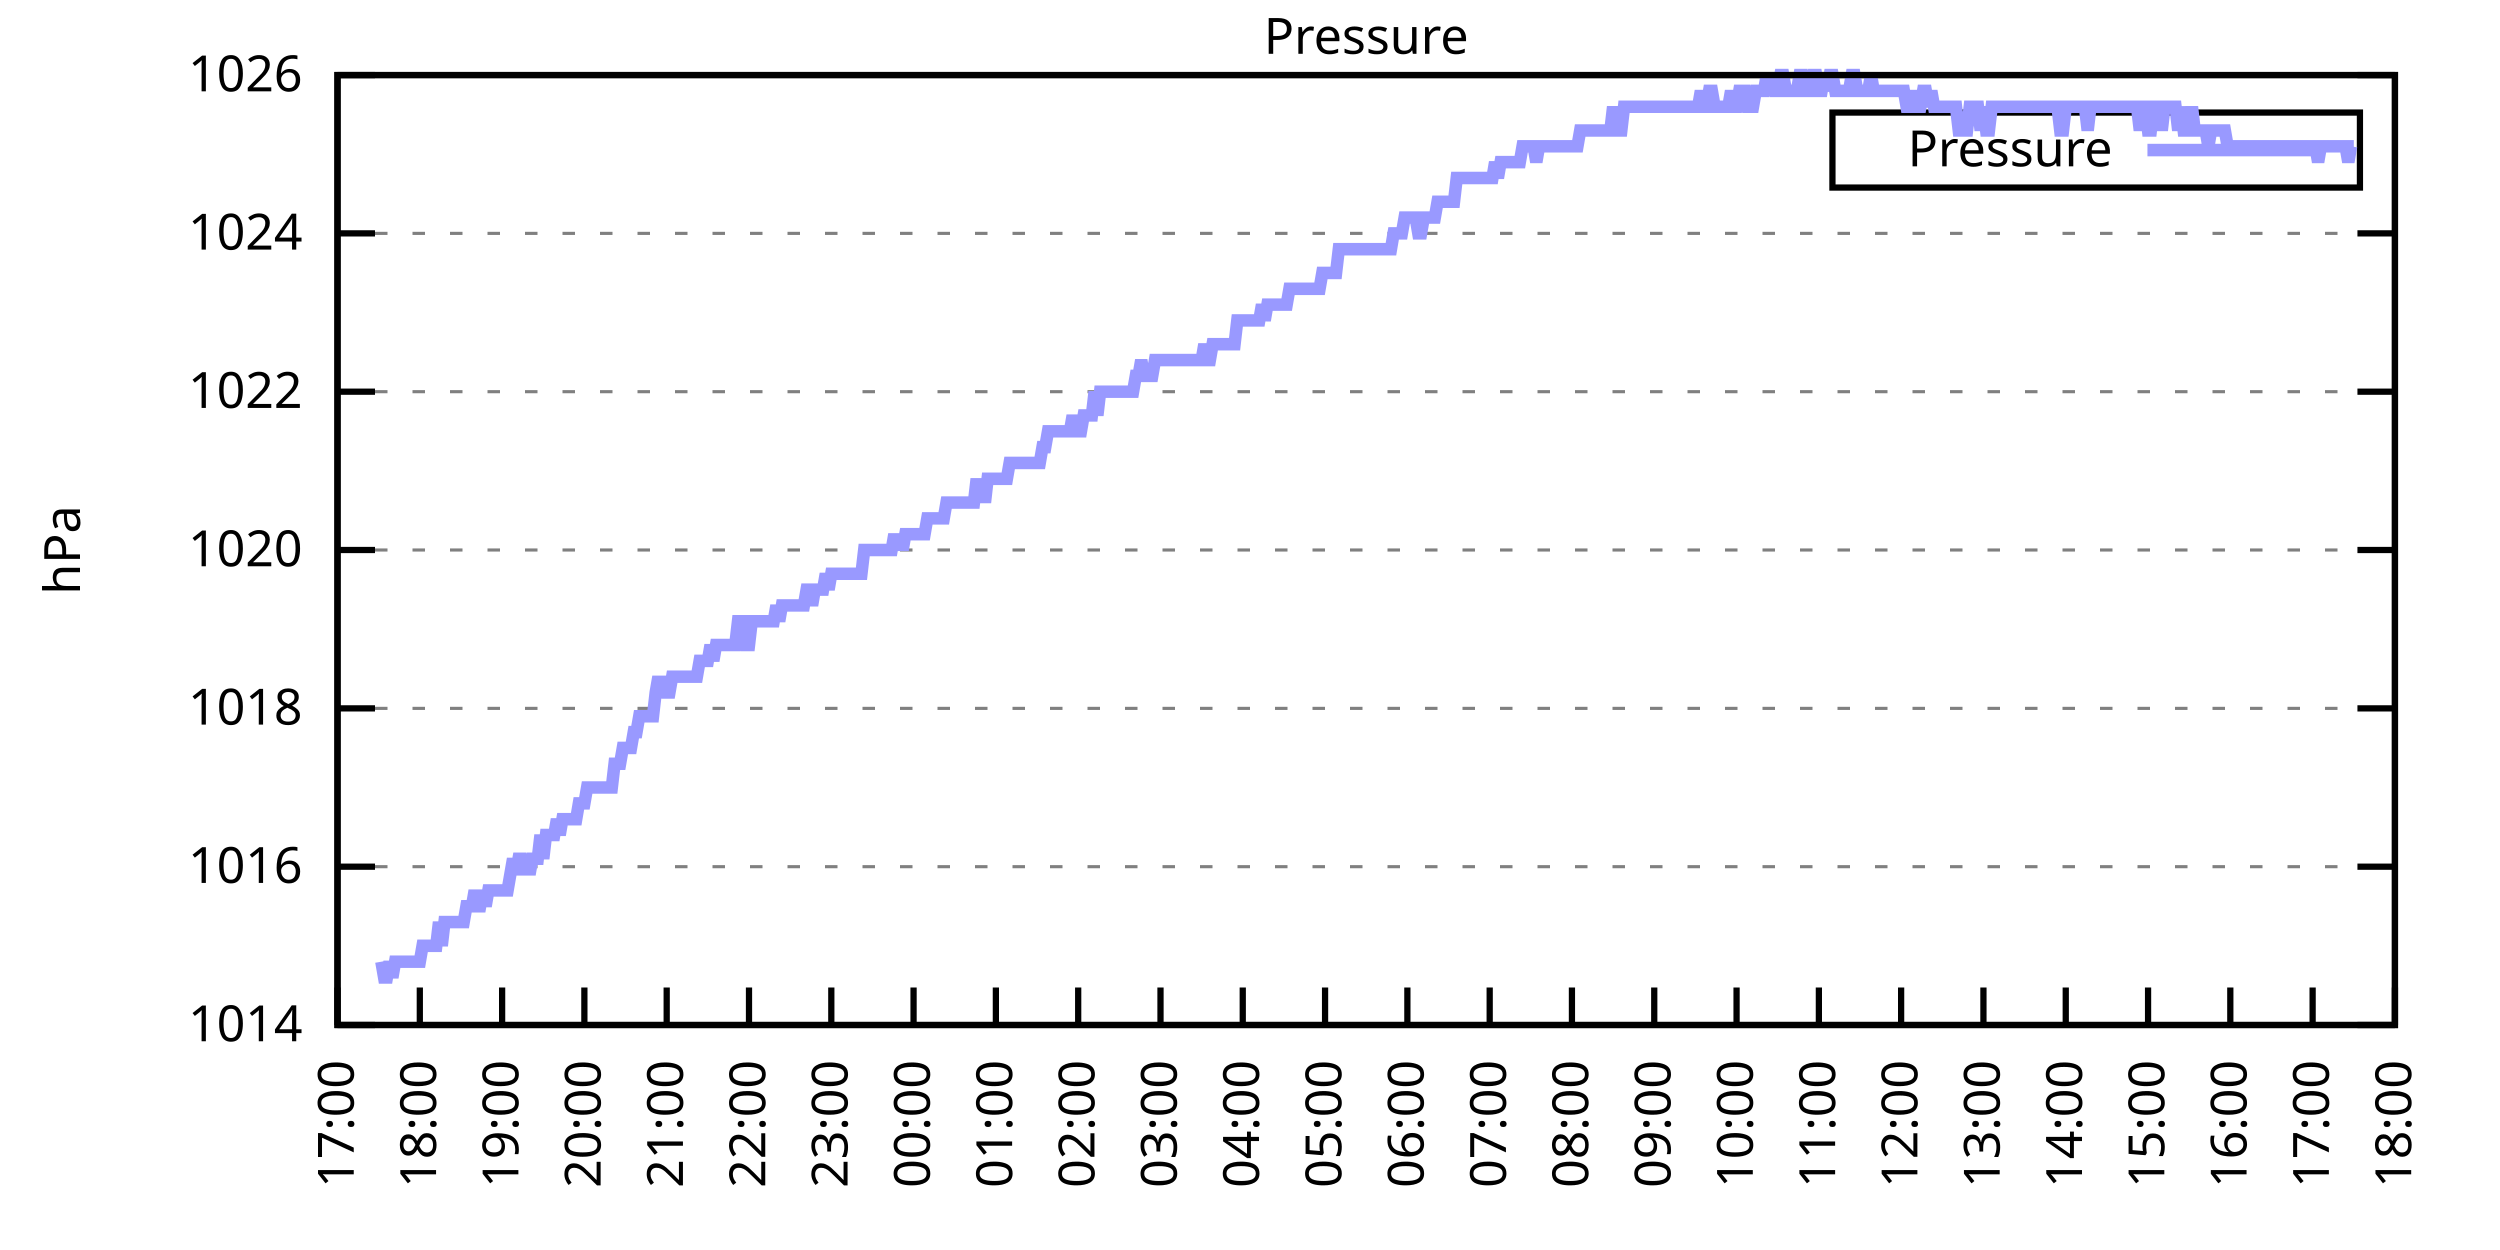
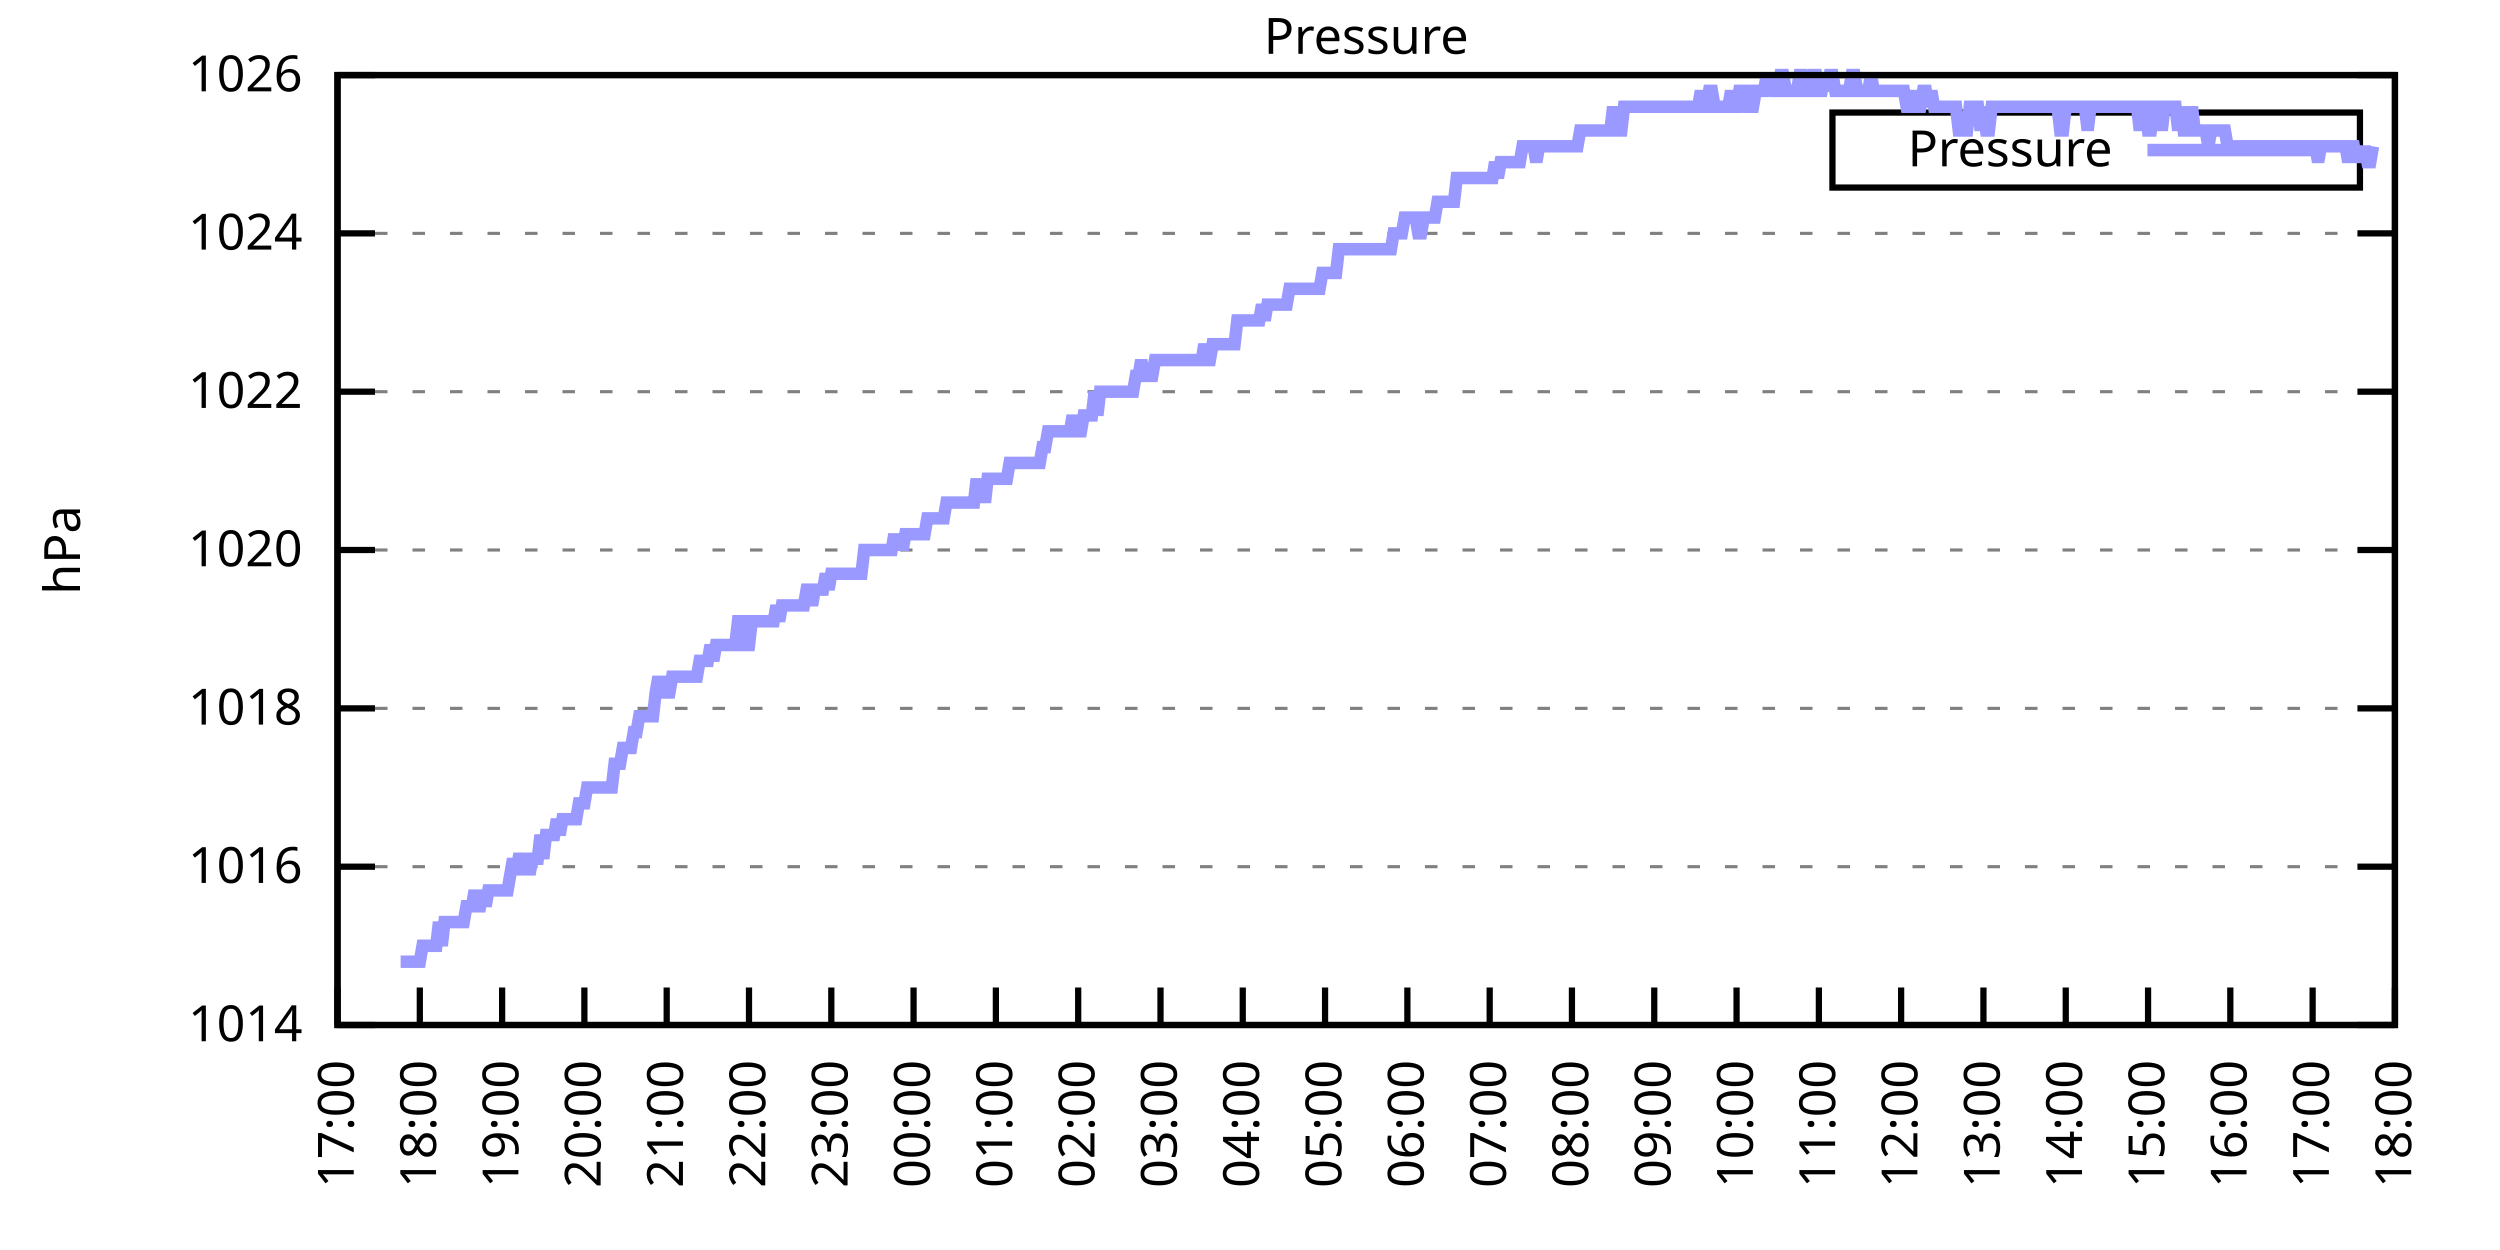
<svg xmlns="http://www.w3.org/2000/svg" xmlns:xlink="http://www.w3.org/1999/xlink" width="400" height="200" viewBox="0 0 400 200">
  <g id="gnuplot_canvas">
    <rect x="0" y="0" width="400" height="200" fill="none" />
    <defs>
      <circle id="gpDot" r="0.5" stroke-width="0.5" stroke="currentColor" />
      <path id="gpPt0" stroke-width="0.333" stroke="currentColor" d="M-1,0 h2 M0,-1 v2" />
      <path id="gpPt1" stroke-width="0.333" stroke="currentColor" d="M-1,-1 L1,1 M1,-1 L-1,1" />
      <path id="gpPt2" stroke-width="0.333" stroke="currentColor" d="M-1,0 L1,0 M0,-1 L0,1 M-1,-1 L1,1 M-1,1 L1,-1" />
      <rect id="gpPt3" stroke-width="0.333" stroke="currentColor" x="-1" y="-1" width="2" height="2" />
      <rect id="gpPt4" stroke-width="0.333" stroke="currentColor" fill="currentColor" x="-1" y="-1" width="2" height="2" />
      <circle id="gpPt5" stroke-width="0.333" stroke="currentColor" cx="0" cy="0" r="1" />
      <use xlink:href="#gpPt5" id="gpPt6" fill="currentColor" stroke="none" />
      <path id="gpPt7" stroke-width="0.333" stroke="currentColor" d="M0,-1.33 L-1.33,0.67 L1.33,0.67 z" />
      <use xlink:href="#gpPt7" id="gpPt8" fill="currentColor" stroke="none" />
      <use xlink:href="#gpPt7" id="gpPt9" stroke="currentColor" transform="rotate(180)" />
      <use xlink:href="#gpPt9" id="gpPt10" fill="currentColor" stroke="none" />
      <use xlink:href="#gpPt3" id="gpPt11" stroke="currentColor" transform="rotate(45)" />
      <use xlink:href="#gpPt11" id="gpPt12" fill="currentColor" stroke="none" />
      <path id="gpPt13" stroke-width="0.333" stroke="currentColor" d="M0,1.330 L1.265,0.411 L0.782,-1.067 L-0.782,-1.076 L-1.265,0.411 z" />
      <use xlink:href="#gpPt13" id="gpPt14" fill="currentColor" stroke="none" />
      <filter id="textbox" filterUnits="objectBoundingBox" x="0" y="0" height="1" width="1">
        <feFlood flood-color="white" flood-opacity="1" result="bgnd" />
        <feComposite in="SourceGraphic" in2="bgnd" operator="atop" />
      </filter>
      <filter id="greybox" filterUnits="objectBoundingBox" x="0" y="0" height="1" width="1">
        <feFlood flood-color="lightgrey" flood-opacity="1" result="grey" />
        <feComposite in="SourceGraphic" in2="grey" operator="atop" />
      </filter>
    </defs>
    <g fill="none" color="white" stroke="currentColor" stroke-width="1.00" stroke-linecap="butt" stroke-linejoin="miter">
</g>
    <g fill="none" color="black" stroke="currentColor" stroke-width="1.00" stroke-linecap="butt" stroke-linejoin="miter">
      <g stroke="none" shape-rendering="crispEdges">
        <polygon fill="rgb(255, 255, 255)" points="54.00,164.00 383.18,164.00 383.18,12.02 54.00,12.02 " />
      </g>
    </g>
    <g fill="none" color="black" stroke="currentColor" stroke-width="1.00" stroke-linecap="butt" stroke-linejoin="miter">
</g>
    <g fill="none" color="black" stroke="black" stroke-width="0.50" stroke-linecap="butt" stroke-linejoin="miter">
</g>
    <g fill="none" color="gray" stroke="currentColor" stroke-width="0.50" stroke-linecap="butt" stroke-linejoin="miter">
      <path stroke="gray" stroke-dasharray="2,4" class="gridline" d="M54.00,164.00 L383.19,164.00  " />
    </g>
    <g fill="none" color="gray" stroke="gray" stroke-width="1.00" stroke-linecap="butt" stroke-linejoin="miter">
</g>
    <g fill="none" color="black" stroke="currentColor" stroke-width="1.00" stroke-linecap="butt" stroke-linejoin="miter">
      <path stroke="black" d="M54.00,164.00 L60.00,164.00 M383.19,164.00 L377.19,164.00  " />
      <g transform="translate(48.40,166.60)" stroke="none" fill="black" font-family="Sans" font-size="8.00" text-anchor="end">
        <text>
          <tspan font-family="Sans"> 1014</tspan>
        </text>
      </g>
    </g>
    <g fill="none" color="black" stroke="currentColor" stroke-width="1.00" stroke-linecap="butt" stroke-linejoin="miter">
</g>
    <g fill="none" color="black" stroke="black" stroke-width="0.50" stroke-linecap="butt" stroke-linejoin="miter">
</g>
    <g fill="none" color="gray" stroke="currentColor" stroke-width="0.50" stroke-linecap="butt" stroke-linejoin="miter">
      <path stroke="gray" stroke-dasharray="2,4" class="gridline" d="M54.00,138.67 L383.19,138.67  " />
    </g>
    <g fill="none" color="gray" stroke="gray" stroke-width="1.00" stroke-linecap="butt" stroke-linejoin="miter">
</g>
    <g fill="none" color="black" stroke="currentColor" stroke-width="1.00" stroke-linecap="butt" stroke-linejoin="miter">
      <path stroke="black" d="M54.00,138.67 L60.00,138.67 M383.19,138.67 L377.19,138.67  " />
      <g transform="translate(48.40,141.27)" stroke="none" fill="black" font-family="Sans" font-size="8.00" text-anchor="end">
        <text>
          <tspan font-family="Sans"> 1016</tspan>
        </text>
      </g>
    </g>
    <g fill="none" color="black" stroke="currentColor" stroke-width="1.00" stroke-linecap="butt" stroke-linejoin="miter">
</g>
    <g fill="none" color="black" stroke="black" stroke-width="0.50" stroke-linecap="butt" stroke-linejoin="miter">
</g>
    <g fill="none" color="gray" stroke="currentColor" stroke-width="0.50" stroke-linecap="butt" stroke-linejoin="miter">
      <path stroke="gray" stroke-dasharray="2,4" class="gridline" d="M54.00,113.34 L383.19,113.34  " />
    </g>
    <g fill="none" color="gray" stroke="gray" stroke-width="1.00" stroke-linecap="butt" stroke-linejoin="miter">
</g>
    <g fill="none" color="black" stroke="currentColor" stroke-width="1.00" stroke-linecap="butt" stroke-linejoin="miter">
      <path stroke="black" d="M54.00,113.34 L60.00,113.34 M383.19,113.34 L377.19,113.34  " />
      <g transform="translate(48.40,115.94)" stroke="none" fill="black" font-family="Sans" font-size="8.00" text-anchor="end">
        <text>
          <tspan font-family="Sans"> 1018</tspan>
        </text>
      </g>
    </g>
    <g fill="none" color="black" stroke="currentColor" stroke-width="1.00" stroke-linecap="butt" stroke-linejoin="miter">
</g>
    <g fill="none" color="black" stroke="black" stroke-width="0.50" stroke-linecap="butt" stroke-linejoin="miter">
</g>
    <g fill="none" color="gray" stroke="currentColor" stroke-width="0.50" stroke-linecap="butt" stroke-linejoin="miter">
      <path stroke="gray" stroke-dasharray="2,4" class="gridline" d="M54.00,88.00 L383.19,88.00  " />
    </g>
    <g fill="none" color="gray" stroke="gray" stroke-width="1.00" stroke-linecap="butt" stroke-linejoin="miter">
</g>
    <g fill="none" color="black" stroke="currentColor" stroke-width="1.00" stroke-linecap="butt" stroke-linejoin="miter">
      <path stroke="black" d="M54.00,88.00 L60.00,88.00 M383.19,88.00 L377.19,88.00  " />
      <g transform="translate(48.40,90.60)" stroke="none" fill="black" font-family="Sans" font-size="8.00" text-anchor="end">
        <text>
          <tspan font-family="Sans"> 1020</tspan>
        </text>
      </g>
    </g>
    <g fill="none" color="black" stroke="currentColor" stroke-width="1.00" stroke-linecap="butt" stroke-linejoin="miter">
</g>
    <g fill="none" color="black" stroke="black" stroke-width="0.50" stroke-linecap="butt" stroke-linejoin="miter">
</g>
    <g fill="none" color="gray" stroke="currentColor" stroke-width="0.50" stroke-linecap="butt" stroke-linejoin="miter">
      <path stroke="gray" stroke-dasharray="2,4" class="gridline" d="M54.00,62.67 L383.19,62.67  " />
    </g>
    <g fill="none" color="gray" stroke="gray" stroke-width="1.00" stroke-linecap="butt" stroke-linejoin="miter">
</g>
    <g fill="none" color="black" stroke="currentColor" stroke-width="1.00" stroke-linecap="butt" stroke-linejoin="miter">
      <path stroke="black" d="M54.00,62.67 L60.00,62.67 M383.19,62.67 L377.19,62.67  " />
      <g transform="translate(48.40,65.27)" stroke="none" fill="black" font-family="Sans" font-size="8.00" text-anchor="end">
        <text>
          <tspan font-family="Sans"> 1022</tspan>
        </text>
      </g>
    </g>
    <g fill="none" color="black" stroke="currentColor" stroke-width="1.00" stroke-linecap="butt" stroke-linejoin="miter">
</g>
    <g fill="none" color="black" stroke="black" stroke-width="0.50" stroke-linecap="butt" stroke-linejoin="miter">
</g>
    <g fill="none" color="gray" stroke="currentColor" stroke-width="0.50" stroke-linecap="butt" stroke-linejoin="miter">
      <path stroke="gray" stroke-dasharray="2,4" class="gridline" d="M54.00,37.34 L383.19,37.34  " />
    </g>
    <g fill="none" color="gray" stroke="gray" stroke-width="1.00" stroke-linecap="butt" stroke-linejoin="miter">
</g>
    <g fill="none" color="black" stroke="currentColor" stroke-width="1.00" stroke-linecap="butt" stroke-linejoin="miter">
      <path stroke="black" d="M54.00,37.34 L60.00,37.34 M383.19,37.34 L377.19,37.34  " />
      <g transform="translate(48.40,39.94)" stroke="none" fill="black" font-family="Sans" font-size="8.00" text-anchor="end">
        <text>
          <tspan font-family="Sans"> 1024</tspan>
        </text>
      </g>
    </g>
    <g fill="none" color="black" stroke="currentColor" stroke-width="1.00" stroke-linecap="butt" stroke-linejoin="miter">
</g>
    <g fill="none" color="black" stroke="black" stroke-width="0.50" stroke-linecap="butt" stroke-linejoin="miter">
</g>
    <g fill="none" color="gray" stroke="currentColor" stroke-width="0.50" stroke-linecap="butt" stroke-linejoin="miter">
      <path stroke="gray" stroke-dasharray="2,4" class="gridline" d="M54.00,12.01 L383.19,12.01  " />
    </g>
    <g fill="none" color="gray" stroke="gray" stroke-width="1.00" stroke-linecap="butt" stroke-linejoin="miter">
</g>
    <g fill="none" color="black" stroke="currentColor" stroke-width="1.00" stroke-linecap="butt" stroke-linejoin="miter">
      <path stroke="black" d="M54.00,12.01 L60.00,12.01 M383.19,12.01 L377.19,12.01  " />
      <g transform="translate(48.40,14.61)" stroke="none" fill="black" font-family="Sans" font-size="8.00" text-anchor="end">
        <text>
          <tspan font-family="Sans"> 1026</tspan>
        </text>
      </g>
    </g>
    <g fill="none" color="black" stroke="currentColor" stroke-width="1.00" stroke-linecap="butt" stroke-linejoin="miter">
      <path stroke="black" d="M54.00,164.00 L54.00,158.00  " />
      <g transform="translate(56.60,169.60) rotate(270.00)" stroke="none" fill="black" font-family="Sans" font-size="8.00" text-anchor="end">
        <text>
          <tspan font-family="Sans">17:00</tspan>
        </text>
      </g>
    </g>
    <g fill="none" color="black" stroke="currentColor" stroke-width="1.00" stroke-linecap="butt" stroke-linejoin="miter">
      <path stroke="black" d="M67.17,164.00 L67.17,158.00  " />
      <g transform="translate(69.77,169.60) rotate(270.00)" stroke="none" fill="black" font-family="Sans" font-size="8.00" text-anchor="end">
        <text>
          <tspan font-family="Sans">18:00</tspan>
        </text>
      </g>
    </g>
    <g fill="none" color="black" stroke="currentColor" stroke-width="1.00" stroke-linecap="butt" stroke-linejoin="miter">
      <path stroke="black" d="M80.34,164.00 L80.34,158.00  " />
      <g transform="translate(82.94,169.60) rotate(270.00)" stroke="none" fill="black" font-family="Sans" font-size="8.00" text-anchor="end">
        <text>
          <tspan font-family="Sans">19:00</tspan>
        </text>
      </g>
    </g>
    <g fill="none" color="black" stroke="currentColor" stroke-width="1.00" stroke-linecap="butt" stroke-linejoin="miter">
      <path stroke="black" d="M93.50,164.00 L93.50,158.00  " />
      <g transform="translate(96.10,169.60) rotate(270.00)" stroke="none" fill="black" font-family="Sans" font-size="8.00" text-anchor="end">
        <text>
          <tspan font-family="Sans">20:00</tspan>
        </text>
      </g>
    </g>
    <g fill="none" color="black" stroke="currentColor" stroke-width="1.00" stroke-linecap="butt" stroke-linejoin="miter">
      <path stroke="black" d="M106.67,164.00 L106.67,158.00  " />
      <g transform="translate(109.27,169.60) rotate(270.00)" stroke="none" fill="black" font-family="Sans" font-size="8.00" text-anchor="end">
        <text>
          <tspan font-family="Sans">21:00</tspan>
        </text>
      </g>
    </g>
    <g fill="none" color="black" stroke="currentColor" stroke-width="1.00" stroke-linecap="butt" stroke-linejoin="miter">
      <path stroke="black" d="M119.84,164.00 L119.84,158.00  " />
      <g transform="translate(122.44,169.60) rotate(270.00)" stroke="none" fill="black" font-family="Sans" font-size="8.00" text-anchor="end">
        <text>
          <tspan font-family="Sans">22:00</tspan>
        </text>
      </g>
    </g>
    <g fill="none" color="black" stroke="currentColor" stroke-width="1.00" stroke-linecap="butt" stroke-linejoin="miter">
      <path stroke="black" d="M133.01,164.00 L133.01,158.00  " />
      <g transform="translate(135.61,169.60) rotate(270.00)" stroke="none" fill="black" font-family="Sans" font-size="8.00" text-anchor="end">
        <text>
          <tspan font-family="Sans">23:00</tspan>
        </text>
      </g>
    </g>
    <g fill="none" color="black" stroke="currentColor" stroke-width="1.00" stroke-linecap="butt" stroke-linejoin="miter">
      <path stroke="black" d="M146.17,164.00 L146.17,158.00  " />
      <g transform="translate(148.77,169.60) rotate(270.00)" stroke="none" fill="black" font-family="Sans" font-size="8.00" text-anchor="end">
        <text>
          <tspan font-family="Sans">00:00</tspan>
        </text>
      </g>
    </g>
    <g fill="none" color="black" stroke="currentColor" stroke-width="1.00" stroke-linecap="butt" stroke-linejoin="miter">
      <path stroke="black" d="M159.34,164.00 L159.34,158.00  " />
      <g transform="translate(161.94,169.60) rotate(270.00)" stroke="none" fill="black" font-family="Sans" font-size="8.00" text-anchor="end">
        <text>
          <tspan font-family="Sans">01:00</tspan>
        </text>
      </g>
    </g>
    <g fill="none" color="black" stroke="currentColor" stroke-width="1.00" stroke-linecap="butt" stroke-linejoin="miter">
      <path stroke="black" d="M172.51,164.00 L172.51,158.00  " />
      <g transform="translate(175.11,169.60) rotate(270.00)" stroke="none" fill="black" font-family="Sans" font-size="8.00" text-anchor="end">
        <text>
          <tspan font-family="Sans">02:00</tspan>
        </text>
      </g>
    </g>
    <g fill="none" color="black" stroke="currentColor" stroke-width="1.00" stroke-linecap="butt" stroke-linejoin="miter">
      <path stroke="black" d="M185.68,164.00 L185.68,158.00  " />
      <g transform="translate(188.28,169.60) rotate(270.00)" stroke="none" fill="black" font-family="Sans" font-size="8.00" text-anchor="end">
        <text>
          <tspan font-family="Sans">03:00</tspan>
        </text>
      </g>
    </g>
    <g fill="none" color="black" stroke="currentColor" stroke-width="1.00" stroke-linecap="butt" stroke-linejoin="miter">
      <path stroke="black" d="M198.84,164.00 L198.84,158.00  " />
      <g transform="translate(201.44,169.60) rotate(270.00)" stroke="none" fill="black" font-family="Sans" font-size="8.00" text-anchor="end">
        <text>
          <tspan font-family="Sans">04:00</tspan>
        </text>
      </g>
    </g>
    <g fill="none" color="black" stroke="currentColor" stroke-width="1.00" stroke-linecap="butt" stroke-linejoin="miter">
      <path stroke="black" d="M212.01,164.00 L212.01,158.00  " />
      <g transform="translate(214.61,169.60) rotate(270.00)" stroke="none" fill="black" font-family="Sans" font-size="8.00" text-anchor="end">
        <text>
          <tspan font-family="Sans">05:00</tspan>
        </text>
      </g>
    </g>
    <g fill="none" color="black" stroke="currentColor" stroke-width="1.00" stroke-linecap="butt" stroke-linejoin="miter">
      <path stroke="black" d="M225.18,164.00 L225.18,158.00  " />
      <g transform="translate(227.78,169.60) rotate(270.00)" stroke="none" fill="black" font-family="Sans" font-size="8.00" text-anchor="end">
        <text>
          <tspan font-family="Sans">06:00</tspan>
        </text>
      </g>
    </g>
    <g fill="none" color="black" stroke="currentColor" stroke-width="1.00" stroke-linecap="butt" stroke-linejoin="miter">
      <path stroke="black" d="M238.35,164.00 L238.35,158.00  " />
      <g transform="translate(240.95,169.60) rotate(270.00)" stroke="none" fill="black" font-family="Sans" font-size="8.00" text-anchor="end">
        <text>
          <tspan font-family="Sans">07:00</tspan>
        </text>
      </g>
    </g>
    <g fill="none" color="black" stroke="currentColor" stroke-width="1.00" stroke-linecap="butt" stroke-linejoin="miter">
      <path stroke="black" d="M251.51,164.00 L251.51,158.00  " />
      <g transform="translate(254.11,169.60) rotate(270.00)" stroke="none" fill="black" font-family="Sans" font-size="8.00" text-anchor="end">
        <text>
          <tspan font-family="Sans">08:00</tspan>
        </text>
      </g>
    </g>
    <g fill="none" color="black" stroke="currentColor" stroke-width="1.00" stroke-linecap="butt" stroke-linejoin="miter">
      <path stroke="black" d="M264.68,164.00 L264.68,158.00  " />
      <g transform="translate(267.28,169.60) rotate(270.00)" stroke="none" fill="black" font-family="Sans" font-size="8.00" text-anchor="end">
        <text>
          <tspan font-family="Sans">09:00</tspan>
        </text>
      </g>
    </g>
    <g fill="none" color="black" stroke="currentColor" stroke-width="1.00" stroke-linecap="butt" stroke-linejoin="miter">
      <path stroke="black" d="M277.85,164.00 L277.85,158.00  " />
      <g transform="translate(280.45,169.60) rotate(270.00)" stroke="none" fill="black" font-family="Sans" font-size="8.00" text-anchor="end">
        <text>
          <tspan font-family="Sans">10:00</tspan>
        </text>
      </g>
    </g>
    <g fill="none" color="black" stroke="currentColor" stroke-width="1.00" stroke-linecap="butt" stroke-linejoin="miter">
      <path stroke="black" d="M291.02,164.00 L291.02,158.00  " />
      <g transform="translate(293.62,169.60) rotate(270.00)" stroke="none" fill="black" font-family="Sans" font-size="8.00" text-anchor="end">
        <text>
          <tspan font-family="Sans">11:00</tspan>
        </text>
      </g>
    </g>
    <g fill="none" color="black" stroke="currentColor" stroke-width="1.00" stroke-linecap="butt" stroke-linejoin="miter">
      <path stroke="black" d="M304.18,164.00 L304.18,158.00  " />
      <g transform="translate(306.78,169.60) rotate(270.00)" stroke="none" fill="black" font-family="Sans" font-size="8.00" text-anchor="end">
        <text>
          <tspan font-family="Sans">12:00</tspan>
        </text>
      </g>
    </g>
    <g fill="none" color="black" stroke="currentColor" stroke-width="1.00" stroke-linecap="butt" stroke-linejoin="miter">
      <path stroke="black" d="M317.35,164.00 L317.35,158.00  " />
      <g transform="translate(319.95,169.60) rotate(270.00)" stroke="none" fill="black" font-family="Sans" font-size="8.00" text-anchor="end">
        <text>
          <tspan font-family="Sans">13:00</tspan>
        </text>
      </g>
    </g>
    <g fill="none" color="black" stroke="currentColor" stroke-width="1.00" stroke-linecap="butt" stroke-linejoin="miter">
      <path stroke="black" d="M330.52,164.00 L330.52,158.00  " />
      <g transform="translate(333.12,169.60) rotate(270.00)" stroke="none" fill="black" font-family="Sans" font-size="8.00" text-anchor="end">
        <text>
          <tspan font-family="Sans">14:00</tspan>
        </text>
      </g>
    </g>
    <g fill="none" color="black" stroke="currentColor" stroke-width="1.00" stroke-linecap="butt" stroke-linejoin="miter">
      <path stroke="black" d="M343.69,164.00 L343.69,158.00  " />
      <g transform="translate(346.29,169.60) rotate(270.00)" stroke="none" fill="black" font-family="Sans" font-size="8.00" text-anchor="end">
        <text>
          <tspan font-family="Sans">15:00</tspan>
        </text>
      </g>
    </g>
    <g fill="none" color="black" stroke="currentColor" stroke-width="1.00" stroke-linecap="butt" stroke-linejoin="miter">
      <path stroke="black" d="M356.85,164.00 L356.85,158.00  " />
      <g transform="translate(359.45,169.60) rotate(270.00)" stroke="none" fill="black" font-family="Sans" font-size="8.00" text-anchor="end">
        <text>
          <tspan font-family="Sans">16:00</tspan>
        </text>
      </g>
    </g>
    <g fill="none" color="black" stroke="currentColor" stroke-width="1.00" stroke-linecap="butt" stroke-linejoin="miter">
      <path stroke="black" d="M370.02,164.00 L370.02,158.00  " />
      <g transform="translate(372.62,169.60) rotate(270.00)" stroke="none" fill="black" font-family="Sans" font-size="8.00" text-anchor="end">
        <text>
          <tspan font-family="Sans">17:00</tspan>
        </text>
      </g>
    </g>
    <g fill="none" color="black" stroke="currentColor" stroke-width="1.00" stroke-linecap="butt" stroke-linejoin="miter">
      <path stroke="black" d="M383.19,164.00 L383.19,158.00  " />
      <g transform="translate(385.79,169.60) rotate(270.00)" stroke="none" fill="black" font-family="Sans" font-size="8.00" text-anchor="end">
        <text>
          <tspan font-family="Sans">18:00</tspan>
        </text>
      </g>
    </g>
    <g fill="none" color="black" stroke="currentColor" stroke-width="1.00" stroke-linecap="butt" stroke-linejoin="miter">
</g>
    <g fill="none" color="black" stroke="currentColor" stroke-width="1.00" stroke-linecap="butt" stroke-linejoin="miter">
      <path stroke="black" d="M54.00,12.01 L54.00,164.00 L383.19,164.00 L383.19,12.01 L54.00,12.01 Z  " />
    </g>
    <g fill="none" color="black" stroke="currentColor" stroke-width="1.00" stroke-linecap="butt" stroke-linejoin="miter">
</g>
    <g fill="none" color="black" stroke="currentColor" stroke-width="1.00" stroke-linecap="butt" stroke-linejoin="miter">
      <path stroke="black" d="M293.19,30.01 L293.19,18.01 L377.59,18.01 L377.59,30.01 L293.19,30.01 Z  " />
    </g>
    <g id="Pressure_plot_1">
      <g fill="none" color="white" stroke="black" stroke-width="2.00" stroke-linecap="butt" stroke-linejoin="miter">
</g>
      <g fill="none" color="black" stroke="currentColor" stroke-width="2.00" stroke-linecap="butt" stroke-linejoin="miter">
        <g transform="translate(337.99,26.61)" stroke="none" fill="black" font-family="Sans" font-size="8.00" text-anchor="end">
          <text>
            <tspan font-family="Sans">Pressure</tspan>
          </text>
        </g>
      </g>
      <g fill="none" color="black" stroke="currentColor" stroke-width="2.00" stroke-linecap="butt" stroke-linejoin="miter">
-         <path stroke="rgb(153, 153, 255)" d="M343.59,24.01 L371.99,24.01 M61.02,153.87 L61.46,156.40 L61.90,156.40 L62.34,153.87 L62.78,156.40 L63.22,153.87   L63.66,153.87 L64.10,153.87 L64.53,153.87 L64.97,153.87 L65.41,153.87 L65.85,153.87 L66.29,153.87 L66.73,153.87   L67.17,153.87 L67.61,151.33 L68.05,151.33 L68.48,151.33 L68.92,151.33 L69.36,151.33 L69.80,151.33 L70.24,147.53   L70.68,151.33 L71.12,147.53 L71.56,147.53 L72.00,147.53 L72.43,147.53 L72.87,147.53 L73.31,147.53 L73.75,147.53   L74.19,147.53 L74.63,145.00 L75.07,145.00 L75.51,145.00 L75.95,142.47 L76.38,145.00 L76.82,145.00 L77.26,142.47   L77.70,145.00 L78.14,142.47 L78.58,142.47 L79.02,142.47 L79.46,142.47 L79.90,142.47 L80.34,142.47 L80.77,142.47   L81.21,142.47 L81.65,139.93 L82.09,137.40 L82.53,139.93 L82.97,137.40 L83.41,137.40 L83.85,139.93 L84.29,137.40   L84.72,139.93 L85.16,137.40 L85.60,137.40 L86.04,137.40 L86.48,133.60 L86.92,137.40 L87.36,133.60 L87.80,133.60   L88.24,133.60 L88.67,133.60 L89.11,131.07 L89.55,133.60 L89.99,131.07 L90.43,131.07 L90.87,131.07 L91.31,131.07   L91.75,131.07 L92.19,131.07 L92.62,128.54 L93.06,128.54 L93.50,128.54 L93.94,126.00 L94.38,126.00 L94.82,126.00   L95.26,126.00 L95.70,126.00 L96.14,126.00 L96.58,126.00 L97.01,126.00 L97.45,126.00 L97.89,126.00 L98.33,122.20   L98.77,122.20 L99.21,122.20 L99.65,119.67 L100.09,119.67 L100.53,119.67 L100.96,119.67 L101.40,117.14 L101.84,117.14   L102.28,114.60 L102.72,114.60 L103.16,114.60 L103.60,114.60 L104.04,114.60 L104.48,114.60 L104.91,110.80 L105.35,108.27   L105.79,110.80 L106.23,108.27 L106.67,110.80 L107.11,110.80 L107.55,108.27 L107.99,108.27 L108.43,108.27 L108.87,108.27   L109.30,108.27 L109.74,108.27 L110.18,108.27 L110.62,108.27 L111.06,108.27 L111.50,108.27 L111.94,105.74 L112.38,105.74   L112.82,105.74 L113.25,105.74 L113.69,103.20 L114.13,105.74 L114.57,103.20 L115.01,103.20 L115.45,103.20 L115.89,103.20   L116.33,103.20 L116.77,103.20 L117.20,103.20 L117.64,103.20 L118.08,99.40 L118.52,99.40 L118.74,99.40 L119.40,103.20   L119.84,103.20 L120.28,99.40 L120.72,99.40 L121.15,99.40 L121.59,99.40 L122.03,99.40 L122.47,99.40 L122.91,99.40   L123.35,99.40 L123.79,99.40 L124.23,96.87 L124.67,99.40 L125.11,96.87 L125.54,96.87 L125.98,96.87 L126.42,96.87   L126.86,96.87 L127.30,96.87 L127.74,96.87 L128.18,96.87 L128.62,96.87 L129.06,94.34 L129.49,94.34 L129.93,96.87   L130.37,94.34 L130.81,94.34 L131.25,94.34 L131.69,94.34 L132.13,91.80 L132.57,94.34 L133.01,91.80 L133.44,91.80   L133.88,91.80 L134.32,91.80 L134.76,91.80 L135.20,91.80 L135.64,91.80 L136.08,91.80 L136.52,91.80 L136.96,91.80   L137.39,91.80 L137.83,91.80 L138.27,88.00 L138.71,88.00 L139.15,88.00 L139.59,88.00 L140.03,88.00 L140.47,88.00   L140.91,88.00 L141.35,88.00 L141.78,88.00 L142.22,88.00 L142.66,88.00 L143.10,85.47 L143.54,88.00 L143.98,85.47   L144.42,88.00 L144.86,85.47 L145.30,85.47 L145.73,85.47 L146.17,85.47 L146.61,85.47 L147.05,85.47 L147.49,85.47   L147.93,85.47 L148.37,82.94 L148.81,82.94 L149.25,82.94 L149.68,82.94 L150.12,82.94 L150.56,82.94 L151.00,82.94   L151.44,80.41 L151.88,80.41 L152.32,80.41 L152.76,80.41 L153.20,80.41 L153.63,80.41 L154.07,80.41 L154.51,80.41   L154.95,80.41 L155.39,80.41 L155.83,80.41 L156.27,76.61 L156.71,80.41 L157.15,76.61 L157.59,80.41 L158.02,76.61   L158.46,76.61 L158.90,76.61 L159.34,76.61 L159.78,76.61 L160.22,76.61 L160.66,76.61 L161.10,76.61 L161.54,74.07   L161.97,74.07 L162.41,74.07 L162.85,74.07 L163.29,74.07 L163.73,74.07 L164.17,74.07 L164.61,74.07 L165.05,74.07   L165.49,74.07 L165.92,74.07 L166.36,74.07 L166.80,71.54 L167.24,71.54 L167.68,69.01 L168.12,69.01 L168.56,69.01   L169.00,69.01 L169.44,69.01 L169.87,69.01 L170.31,69.01 L170.75,69.01 L171.19,69.01 L171.63,66.47 L172.07,69.01   L172.51,69.01 L172.95,69.01 L173.39,66.47 L173.83,66.47 L174.26,66.47 L174.70,66.47 L175.14,62.67 L175.58,66.47   L176.02,62.67 L176.46,62.67 L176.90,62.67 L177.34,62.67 L177.78,62.67 L178.21,62.67 L178.65,62.67 L179.09,62.67   L179.53,62.67 L179.97,62.67 L180.41,62.67 L180.85,62.67 L181.29,62.67 L181.73,60.14 L182.16,60.14 L182.60,57.61   L183.04,60.14 L183.48,60.14 L183.92,60.14 L184.36,60.14 L184.80,57.61 L185.24,57.61 L185.68,57.61 L186.11,57.61   L186.55,57.61 L186.99,57.61 L187.43,57.61 L187.87,57.61 L188.31,57.61 L188.75,57.61 L189.19,57.61 L189.63,57.61   L190.07,57.61 L190.50,57.61 L190.94,57.61 L191.38,57.61 L191.82,57.61 L192.26,57.61 L192.70,55.07 L193.14,57.61   L193.58,57.61 L194.02,55.07 L194.45,55.07 L194.89,55.07 L195.33,55.07 L195.77,55.07 L196.21,55.07 L196.65,55.07   L197.09,55.07 L197.53,55.07 L197.97,51.27 L198.40,51.27 L198.84,51.27 L199.28,51.27 L199.72,51.27 L200.16,51.27   L200.60,51.27 L201.04,51.27 L201.48,51.27 L201.92,48.74 L202.35,51.27 L202.79,48.74 L203.23,48.74 L203.67,48.74   L204.11,48.74 L204.55,48.74 L204.99,48.74 L205.43,48.74 L205.87,48.74 L206.31,46.21 L206.74,46.21 L207.18,46.21   L207.62,46.21 L208.06,46.21 L208.50,46.21 L208.94,46.21 L209.38,46.21 L209.82,46.21 L210.26,46.21 L210.69,46.21   L211.13,46.21 L211.57,43.67 L212.01,43.67 L212.45,43.67 L212.89,43.67 L213.33,43.67 L213.77,43.67 L214.21,39.87   L214.64,39.87 L215.08,39.87 L215.52,39.87 L215.96,39.87 L216.40,39.87 L216.84,39.87 L217.28,39.87 L217.72,39.87   L218.16,39.87 L218.60,39.87 L219.03,39.87 L219.47,39.87 L219.91,39.87 L220.35,39.87 L220.79,39.87 L221.23,39.87   L221.67,39.87 L222.11,39.87 L222.55,39.87 L222.98,37.34 L223.42,37.34 L223.86,37.34 L224.30,37.34 L224.74,34.81   L225.18,34.81 L225.62,34.81 L226.06,34.81 L226.50,34.81 L226.93,37.34 L227.37,37.34 L227.81,34.81 L228.25,34.81   L228.69,34.81 L229.13,34.81 L229.57,34.81 L230.01,32.28 L230.45,32.28 L230.88,32.28 L231.32,32.28 L231.76,32.28   L232.20,32.28 L232.64,32.28 L233.08,28.48 L233.52,28.48 L233.96,28.48 L234.40,28.48 L234.84,28.48 L235.27,28.48   L235.71,28.48 L236.15,28.48 L236.59,28.48 L237.03,28.48 L237.47,28.48 L237.91,28.48 L238.35,28.48 L238.79,28.48   L239.22,25.94 L239.66,28.48 L240.10,25.94 L240.54,25.94 L240.98,25.94 L241.42,25.94 L241.86,25.94 L242.30,25.94   L242.74,25.94 L243.17,25.94 L243.61,23.41 L244.05,23.41 L244.49,23.41 L244.93,23.41 L245.37,23.41 L245.81,25.94   L246.25,23.41 L246.69,23.41 L247.12,23.41 L247.56,23.41 L248.00,23.41 L248.44,23.41 L248.88,23.41 L249.32,23.41   L249.76,23.41 L250.20,23.41 L250.64,23.41 L251.08,23.41 L251.51,23.41 L251.95,23.41 L252.39,23.41 L252.83,20.88   L253.27,20.88 L253.71,20.88 L254.15,20.88 L254.59,20.88 L255.03,20.88 L255.46,20.88 L255.90,20.88 L256.34,20.88   L256.78,20.88 L257.22,20.88 L257.66,20.88 L258.10,17.08 L258.54,20.88 L258.98,20.88 L259.41,20.88 L259.85,17.08   L260.29,17.08 L260.73,17.08 L261.17,17.08 L261.61,17.08 L262.05,17.08 L262.49,17.08 L262.93,17.08 L263.36,17.08   L263.80,17.08 L264.24,17.08 L264.68,17.08 L265.12,17.08 L265.56,17.08 L266.00,17.08 L266.44,17.08 L266.88,17.08   L267.32,17.08 L267.75,17.08 L268.19,17.08 L268.63,17.08 L269.07,17.08 L269.51,17.08 L269.95,17.08 L270.39,17.08   L270.83,17.08 L271.27,17.08 L271.70,17.08 L272.14,14.54 L272.58,17.08 L273.02,17.08 L273.46,14.54 L273.90,14.54   L274.34,17.08 L274.78,17.08 L275.22,17.08 L275.65,17.08 L276.09,17.08 L276.53,17.08 L276.97,14.54 L277.41,17.08   L277.85,17.08 L278.29,14.54 L278.73,14.54 L279.17,14.54 L279.60,17.08 L280.04,17.08 L280.48,17.08 L280.92,14.54   L281.36,14.54 L281.80,14.54 L282.24,14.54 L282.68,12.01 L283.12,14.54 L283.56,12.01 L283.99,14.54 L284.43,14.54   L284.87,12.01 L285.31,12.01 L285.75,14.54 L286.19,14.54 L286.63,14.54 L287.07,14.54 L287.51,14.54 L287.94,12.01   L288.38,12.01 L288.82,14.54 L289.26,14.54 L289.70,14.54 L290.14,12.01 L290.58,12.01 L291.02,14.54 L291.46,14.54   L291.89,12.01 L292.33,14.54 L292.77,12.01 L293.21,12.01 L293.65,14.54 L294.09,14.54 L294.53,14.54 L294.97,14.54   L295.41,14.54 L295.84,14.54 L296.28,12.01 L296.72,12.01 L297.16,14.54 L297.60,14.54 L298.04,14.54 L298.48,14.54   L298.92,14.54 L299.36,12.01 L299.80,14.54 L300.23,14.54 L300.67,14.54 L301.11,14.54 L301.55,14.54 L301.99,14.54   L302.43,14.54 L302.87,14.54 L303.31,14.54 L303.75,14.54 L304.18,14.54 L304.62,14.54 L305.06,17.08 L305.50,17.08   L305.94,14.54 L306.38,17.08 L306.82,17.08 L307.26,17.08 L307.70,14.54 L308.13,14.54 L308.57,17.08 L309.01,14.54   L309.45,17.08 L309.89,17.08 L310.33,17.08 L310.77,17.08 L311.21,17.08 L311.65,17.08 L312.08,17.08 L312.52,17.08   L312.96,17.08 L313.40,20.88 L313.84,20.88 L314.28,20.88 L314.72,20.88 L315.16,17.08 L315.60,17.08 L316.04,17.08   L316.47,17.08 L316.91,20.88 L317.35,17.08 L317.79,20.88 L318.23,20.88 L318.67,17.08 L319.11,17.08 L319.55,17.08   L319.99,17.08 L320.42,17.08 L320.86,17.08 L321.30,17.08 L321.74,17.08 L322.18,17.08 L322.62,17.08 L323.06,17.08   L323.50,17.08 L323.94,17.08 L324.37,17.08 L324.81,17.08 L325.25,17.08 L325.69,17.08 L326.13,17.08 L326.57,17.08   L327.01,17.08 L327.45,17.08 L327.89,17.08 L328.33,17.08 L328.76,17.08 L329.20,17.08 L329.64,20.88 L330.08,20.88   L330.52,17.08 L330.96,17.08 L331.40,17.08 L331.84,17.08 L332.28,17.08 L332.71,17.08 L333.15,17.08 L333.59,17.08   L334.03,20.88 L334.47,17.08 L334.91,17.08 L335.35,17.08 L335.79,17.08 L336.23,17.08 L336.66,17.08 L337.10,17.08   L337.54,17.08 L337.98,17.08 L338.42,17.08 L338.86,17.08 L339.30,17.08 L339.74,17.08 L340.18,17.08 L340.61,17.08   L341.05,17.08 L341.49,17.08 L341.93,17.08 L342.37,20.88 L342.81,17.08 L343.25,17.08 L343.69,20.88 L344.13,20.88   L344.57,17.08 L345.00,17.08 L345.44,17.08 L345.88,20.88 L346.32,17.08 L346.76,17.08 L347.20,17.08 L347.64,17.08   L348.08,17.08 L348.52,20.88 L348.95,17.08 L349.39,20.88 L349.83,20.88 L350.27,20.88 L350.71,17.08 L351.15,20.88   L351.59,20.88 L352.03,20.88 L352.47,20.88 L352.90,20.88 L353.34,23.41 L353.78,20.88 L354.22,20.88 L354.66,20.88   L355.10,20.88 L355.54,20.88 L355.98,20.88 L356.42,23.41 L356.85,23.41 L357.29,23.41 L357.73,23.41 L358.17,23.41   L358.61,23.41 L359.05,23.41 L359.49,23.41 L359.93,23.41 L360.37,23.41 L360.81,23.41 L361.24,23.41 L361.68,23.41   L362.12,23.41 L362.56,23.41 L363.00,23.41 L363.44,23.41 L363.88,23.41 L364.32,23.41 L364.76,23.41 L365.19,23.41   L365.63,23.41 L366.07,23.41 L366.51,23.41 L366.95,23.41 L367.39,23.41 L367.83,23.41 L368.27,23.41 L368.71,23.41   L369.14,23.41 L369.58,23.41 L370.02,23.41 L370.46,23.41 L370.90,25.94 L371.34,23.41 L371.78,23.41 L372.22,23.41   L372.66,23.41 L373.09,23.41 L373.53,23.41 L373.97,23.41 L374.41,23.41 L374.85,23.41 L375.29,23.41 L375.73,25.94   L376.17,23.41 L376.61,23.41  " />
+         <path stroke="rgb(153, 153, 255)" d="M343.59,24.01 L371.99,24.01 M64.10,153.87 L64.53,153.87 L64.97,153.87 L65.41,153.87 L65.85,153.87 L66.29,153.87   L66.73,153.87 L67.17,153.87 L67.61,151.33 L68.05,151.33 L68.48,151.33 L68.92,151.33 L69.36,151.33 L69.80,151.33   L70.24,147.53 L70.68,151.33 L71.12,147.53 L71.56,147.53 L72.00,147.53 L72.43,147.53 L72.87,147.53 L73.31,147.53   L73.75,147.53 L74.19,147.53 L74.63,145.00 L75.07,145.00 L75.51,145.00 L75.95,142.47 L76.38,145.00 L76.82,145.00   L77.26,142.47 L77.70,145.00 L78.14,142.47 L78.58,142.47 L79.02,142.47 L79.46,142.47 L79.90,142.47 L80.34,142.47   L80.77,142.47 L81.21,142.47 L81.65,139.93 L82.09,137.40 L82.53,139.93 L82.97,137.40 L83.41,137.40 L83.85,139.93   L84.29,137.40 L84.72,139.93 L85.16,137.40 L85.60,137.40 L86.04,137.40 L86.48,133.60 L86.92,137.40 L87.36,133.60   L87.80,133.60 L88.24,133.60 L88.67,133.60 L89.11,131.07 L89.55,133.60 L89.99,131.07 L90.43,131.07 L90.87,131.07   L91.31,131.07 L91.75,131.07 L92.19,131.07 L92.62,128.54 L93.06,128.54 L93.50,128.54 L93.94,126.00 L94.38,126.00   L94.82,126.00 L95.26,126.00 L95.70,126.00 L96.14,126.00 L96.58,126.00 L97.01,126.00 L97.45,126.00 L97.89,126.00   L98.33,122.20 L98.77,122.20 L99.21,122.20 L99.65,119.67 L100.09,119.67 L100.53,119.67 L100.96,119.67 L101.40,117.14   L101.84,117.14 L102.28,114.60 L102.72,114.60 L103.16,114.60 L103.60,114.60 L104.04,114.60 L104.48,114.60 L104.91,110.80   L105.35,108.27 L105.79,110.80 L106.23,108.27 L106.67,110.80 L107.11,110.80 L107.55,108.27 L107.99,108.27 L108.43,108.27   L108.87,108.27 L109.30,108.27 L109.74,108.27 L110.18,108.27 L110.62,108.27 L111.06,108.27 L111.50,108.27 L111.94,105.74   L112.38,105.74 L112.82,105.74 L113.25,105.74 L113.69,103.20 L114.13,105.74 L114.57,103.20 L115.01,103.20 L115.45,103.20   L115.89,103.20 L116.33,103.20 L116.77,103.20 L117.20,103.20 L117.64,103.20 L118.08,99.40 L118.52,99.40 L118.74,99.40   L119.40,103.20 L119.84,103.20 L120.28,99.40 L120.72,99.40 L121.15,99.40 L121.59,99.40 L122.03,99.40 L122.47,99.40   L122.91,99.40 L123.35,99.40 L123.79,99.40 L124.23,96.87 L124.67,99.40 L125.11,96.87 L125.54,96.87 L125.98,96.87   L126.42,96.87 L126.86,96.87 L127.30,96.87 L127.74,96.87 L128.18,96.87 L128.62,96.87 L129.06,94.34 L129.49,94.34   L129.93,96.87 L130.37,94.34 L130.81,94.34 L131.25,94.34 L131.69,94.34 L132.13,91.80 L132.57,94.34 L133.01,91.80   L133.44,91.80 L133.88,91.80 L134.32,91.80 L134.76,91.80 L135.20,91.80 L135.64,91.80 L136.08,91.80 L136.52,91.80   L136.96,91.80 L137.39,91.80 L137.83,91.80 L138.27,88.00 L138.71,88.00 L139.15,88.00 L139.59,88.00 L140.03,88.00   L140.47,88.00 L140.91,88.00 L141.35,88.00 L141.78,88.00 L142.22,88.00 L142.66,88.00 L143.10,85.47 L143.54,88.00   L143.98,85.47 L144.42,88.00 L144.86,85.47 L145.30,85.47 L145.73,85.47 L146.17,85.47 L146.61,85.47 L147.05,85.47   L147.49,85.47 L147.93,85.47 L148.37,82.94 L148.81,82.94 L149.25,82.94 L149.68,82.94 L150.12,82.94 L150.56,82.94   L151.00,82.94 L151.44,80.41 L151.88,80.41 L152.32,80.41 L152.76,80.41 L153.20,80.41 L153.63,80.41 L154.07,80.41   L154.51,80.41 L154.95,80.41 L155.39,80.41 L155.83,80.41 L156.27,76.61 L156.71,80.41 L157.15,76.61 L157.59,80.41   L158.02,76.61 L158.46,76.61 L158.90,76.61 L159.34,76.61 L159.78,76.61 L160.22,76.61 L160.66,76.61 L161.10,76.61   L161.54,74.07 L161.97,74.07 L162.41,74.07 L162.85,74.07 L163.29,74.07 L163.73,74.07 L164.17,74.07 L164.61,74.07   L165.05,74.07 L165.49,74.07 L165.92,74.07 L166.36,74.07 L166.80,71.54 L167.24,71.54 L167.68,69.01 L168.12,69.01   L168.56,69.01 L169.00,69.01 L169.44,69.01 L169.87,69.01 L170.31,69.01 L170.75,69.01 L171.19,69.01 L171.63,66.47   L172.07,69.01 L172.51,69.01 L172.95,69.01 L173.39,66.47 L173.83,66.47 L174.26,66.47 L174.70,66.47 L175.14,62.67   L175.58,66.47 L176.02,62.67 L176.46,62.67 L176.90,62.67 L177.34,62.67 L177.78,62.67 L178.21,62.67 L178.65,62.67   L179.09,62.67 L179.53,62.67 L179.97,62.67 L180.41,62.67 L180.85,62.67 L181.29,62.67 L181.73,60.14 L182.16,60.14   L182.60,57.61 L183.04,60.14 L183.48,60.14 L183.92,60.14 L184.36,60.14 L184.80,57.61 L185.24,57.61 L185.68,57.61   L186.11,57.61 L186.55,57.61 L186.99,57.61 L187.43,57.61 L187.87,57.61 L188.31,57.61 L188.75,57.61 L189.19,57.61   L189.63,57.61 L190.07,57.61 L190.50,57.61 L190.94,57.61 L191.38,57.61 L191.82,57.61 L192.26,57.61 L192.70,55.07   L193.14,57.61 L193.58,57.61 L194.02,55.07 L194.45,55.07 L194.89,55.07 L195.33,55.07 L195.77,55.07 L196.21,55.07   L196.65,55.07 L197.09,55.07 L197.53,55.07 L197.97,51.27 L198.40,51.27 L198.84,51.27 L199.28,51.27 L199.72,51.27   L200.16,51.27 L200.60,51.27 L201.04,51.27 L201.48,51.27 L201.92,48.74 L202.35,51.27 L202.79,48.74 L203.23,48.74   L203.67,48.74 L204.11,48.74 L204.55,48.74 L204.99,48.74 L205.43,48.74 L205.87,48.74 L206.31,46.21 L206.74,46.21   L207.18,46.21 L207.62,46.21 L208.06,46.21 L208.50,46.21 L208.94,46.21 L209.38,46.21 L209.82,46.21 L210.26,46.21   L210.69,46.21 L211.13,46.21 L211.57,43.67 L212.01,43.67 L212.45,43.67 L212.89,43.67 L213.33,43.67 L213.77,43.67   L214.21,39.87 L214.64,39.87 L215.08,39.87 L215.52,39.87 L215.96,39.87 L216.40,39.87 L216.84,39.87 L217.28,39.87   L217.72,39.87 L218.16,39.87 L218.60,39.87 L219.03,39.87 L219.47,39.87 L219.91,39.87 L220.35,39.87 L220.79,39.87   L221.23,39.87 L221.67,39.87 L222.11,39.87 L222.55,39.87 L222.98,37.34 L223.42,37.34 L223.86,37.34 L224.30,37.34   L224.74,34.81 L225.18,34.81 L225.62,34.81 L226.06,34.81 L226.50,34.81 L226.93,37.34 L227.37,37.34 L227.81,34.81   L228.25,34.81 L228.69,34.81 L229.13,34.81 L229.57,34.81 L230.01,32.28 L230.45,32.28 L230.88,32.28 L231.32,32.28   L231.76,32.28 L232.20,32.28 L232.64,32.28 L233.08,28.48 L233.52,28.48 L233.96,28.48 L234.40,28.48 L234.84,28.48   L235.27,28.48 L235.71,28.48 L236.15,28.48 L236.59,28.48 L237.03,28.48 L237.47,28.48 L237.91,28.48 L238.35,28.48   L238.79,28.48 L239.22,25.94 L239.66,28.48 L240.10,25.94 L240.54,25.94 L240.98,25.94 L241.42,25.94 L241.86,25.94   L242.30,25.94 L242.74,25.94 L243.17,25.94 L243.61,23.41 L244.05,23.41 L244.49,23.41 L244.93,23.41 L245.37,23.41   L245.81,25.94 L246.25,23.41 L246.69,23.41 L247.12,23.41 L247.56,23.41 L248.00,23.41 L248.44,23.41 L248.88,23.41   L249.32,23.41 L249.76,23.41 L250.20,23.41 L250.64,23.41 L251.08,23.41 L251.51,23.41 L251.95,23.41 L252.39,23.41   L252.83,20.88 L253.27,20.88 L253.71,20.88 L254.15,20.88 L254.59,20.88 L255.03,20.88 L255.46,20.88 L255.90,20.88   L256.34,20.88 L256.78,20.88 L257.22,20.88 L257.66,20.88 L258.10,17.08 L258.54,20.88 L258.98,20.88 L259.41,20.88   L259.85,17.08 L260.29,17.08 L260.73,17.08 L261.17,17.08 L261.61,17.08 L262.05,17.08 L262.49,17.08 L262.93,17.08   L263.36,17.08 L263.80,17.08 L264.24,17.08 L264.68,17.08 L265.12,17.08 L265.56,17.08 L266.00,17.08 L266.44,17.08   L266.88,17.08 L267.32,17.08 L267.75,17.08 L268.19,17.08 L268.63,17.08 L269.07,17.08 L269.51,17.08 L269.95,17.08   L270.39,17.08 L270.83,17.08 L271.27,17.08 L271.70,17.08 L272.14,14.54 L272.58,17.08 L273.02,17.08 L273.46,14.54   L273.90,14.54 L274.34,17.08 L274.78,17.08 L275.22,17.08 L275.65,17.08 L276.09,17.08 L276.53,17.08 L276.97,14.54   L277.41,17.08 L277.85,17.08 L278.29,14.54 L278.73,14.54 L279.17,14.54 L279.60,17.08 L280.04,17.08 L280.48,17.08   L280.92,14.54 L281.36,14.54 L281.80,14.54 L282.24,14.54 L282.68,12.01 L283.12,14.54 L283.56,12.01 L283.99,14.54   L284.43,14.54 L284.87,12.01 L285.31,12.01 L285.75,14.54 L286.19,14.54 L286.63,14.54 L287.07,14.54 L287.51,14.54   L287.94,12.01 L288.38,12.01 L288.82,14.54 L289.26,14.54 L289.70,14.54 L290.14,12.01 L290.58,12.01 L291.02,14.54   L291.46,14.54 L291.89,12.01 L292.33,14.54 L292.77,12.01 L293.21,12.01 L293.65,14.54 L294.09,14.54 L294.53,14.54   L294.97,14.54 L295.41,14.54 L295.84,14.54 L296.28,12.01 L296.72,12.01 L297.16,14.54 L297.60,14.54 L298.04,14.54   L298.48,14.54 L298.92,14.54 L299.36,12.01 L299.80,14.54 L300.23,14.54 L300.67,14.54 L301.11,14.54 L301.55,14.54   L301.99,14.54 L302.43,14.54 L302.87,14.54 L303.31,14.54 L303.75,14.54 L304.18,14.54 L304.62,14.54 L305.06,17.08   L305.50,17.08 L305.94,14.54 L306.38,17.08 L306.82,17.08 L307.26,17.08 L307.70,14.54 L308.13,14.54 L308.57,17.08   L309.01,14.54 L309.45,17.08 L309.89,17.08 L310.33,17.08 L310.77,17.08 L311.21,17.08 L311.65,17.08 L312.08,17.08   L312.52,17.08 L312.96,17.08 L313.40,20.88 L313.84,20.88 L314.28,20.88 L314.72,20.88 L315.16,17.08 L315.60,17.08   L316.04,17.08 L316.47,17.08 L316.91,20.88 L317.35,17.08 L317.79,20.88 L318.23,20.88 L318.67,17.08 L319.11,17.08   L319.55,17.08 L319.99,17.08 L320.42,17.08 L320.86,17.08 L321.30,17.08 L321.74,17.08 L322.18,17.08 L322.62,17.08   L323.06,17.08 L323.50,17.08 L323.94,17.08 L324.37,17.08 L324.81,17.08 L325.25,17.08 L325.69,17.08 L326.13,17.08   L326.57,17.08 L327.01,17.08 L327.45,17.08 L327.89,17.08 L328.33,17.08 L328.76,17.08 L329.20,17.08 L329.64,20.88   L330.08,20.88 L330.52,17.08 L330.96,17.08 L331.40,17.08 L331.84,17.08 L332.28,17.08 L332.71,17.08 L333.15,17.08   L333.59,17.08 L334.03,20.88 L334.47,17.08 L334.91,17.08 L335.35,17.08 L335.79,17.08 L336.23,17.08 L336.66,17.08   L337.10,17.08 L337.54,17.08 L337.98,17.08 L338.42,17.08 L338.86,17.08 L339.30,17.08 L339.74,17.08 L340.18,17.08   L340.61,17.08 L341.05,17.08 L341.49,17.08 L341.93,17.08 L342.37,20.88 L342.81,17.08 L343.25,17.08 L343.69,20.88   L344.13,20.88 L344.57,17.08 L345.00,17.08 L345.44,17.08 L345.88,20.88 L346.32,17.08 L346.76,17.08 L347.20,17.08   L347.64,17.08 L348.08,17.08 L348.52,20.88 L348.95,17.08 L349.39,20.88 L349.83,20.88 L350.27,20.88 L350.71,17.08   L351.15,20.88 L351.59,20.88 L352.03,20.88 L352.47,20.88 L352.90,20.88 L353.34,23.41 L353.78,20.88 L354.22,20.88   L354.66,20.88 L355.10,20.88 L355.54,20.88 L355.98,20.88 L356.42,23.41 L356.85,23.41 L357.29,23.41 L357.73,23.41   L358.17,23.41 L358.61,23.41 L359.05,23.41 L359.49,23.41 L359.93,23.41 L360.37,23.41 L360.81,23.41 L361.24,23.41   L361.68,23.41 L362.12,23.41 L362.56,23.41 L363.00,23.41 L363.44,23.41 L363.88,23.41 L364.32,23.41 L364.76,23.41   L365.19,23.41 L365.63,23.41 L366.07,23.41 L366.51,23.41 L366.95,23.41 L367.39,23.41 L367.83,23.41 L368.27,23.41   L368.71,23.41 L369.14,23.41 L369.58,23.41 L370.02,23.41 L370.46,23.41 L370.90,25.94 L371.34,23.41 L371.78,23.41   L372.22,23.41 L372.66,23.41 L373.09,23.41 L373.53,23.41 L373.97,23.41 L374.41,23.41 L374.85,23.41 L375.29,23.41   L375.73,25.94 L376.17,23.41 L376.61,23.41 L377.05,25.94 L377.48,23.41 L377.92,25.94 L378.36,23.41 L378.80,25.94   L379.24,25.94 L379.68,23.41  " />
      </g>
    </g>
    <g fill="none" color="black" stroke="currentColor" stroke-width="2.00" stroke-linecap="butt" stroke-linejoin="miter">
</g>
    <g fill="none" color="black" stroke="black" stroke-width="1.00" stroke-linecap="butt" stroke-linejoin="miter">
</g>
    <g fill="none" color="black" stroke="currentColor" stroke-width="1.00" stroke-linecap="butt" stroke-linejoin="miter">
      <path stroke="black" d="M54.00,12.01 L54.00,164.00 L383.19,164.00 L383.19,12.01 L54.00,12.01 Z  " />
      <g transform="translate(12.80,88.01) rotate(270.00)" stroke="none" fill="black" font-family="Sans" font-size="8.00" text-anchor="middle">
        <text>
          <tspan font-family="Sans">hPa</tspan>
        </text>
      </g>
    </g>
    <g fill="none" color="black" stroke="currentColor" stroke-width="1.00" stroke-linecap="butt" stroke-linejoin="miter">
</g>
    <g fill="none" color="black" stroke="currentColor" stroke-width="1.00" stroke-linecap="butt" stroke-linejoin="miter">
      <g transform="translate(218.59,8.61)" stroke="none" fill="black" font-family="Sans" font-size="8.00" text-anchor="middle">
        <text>
          <tspan font-family="Sans">Pressure</tspan>
        </text>
      </g>
    </g>
    <g fill="none" color="black" stroke="currentColor" stroke-width="1.00" stroke-linecap="butt" stroke-linejoin="miter">
</g>
  </g>
</svg>
